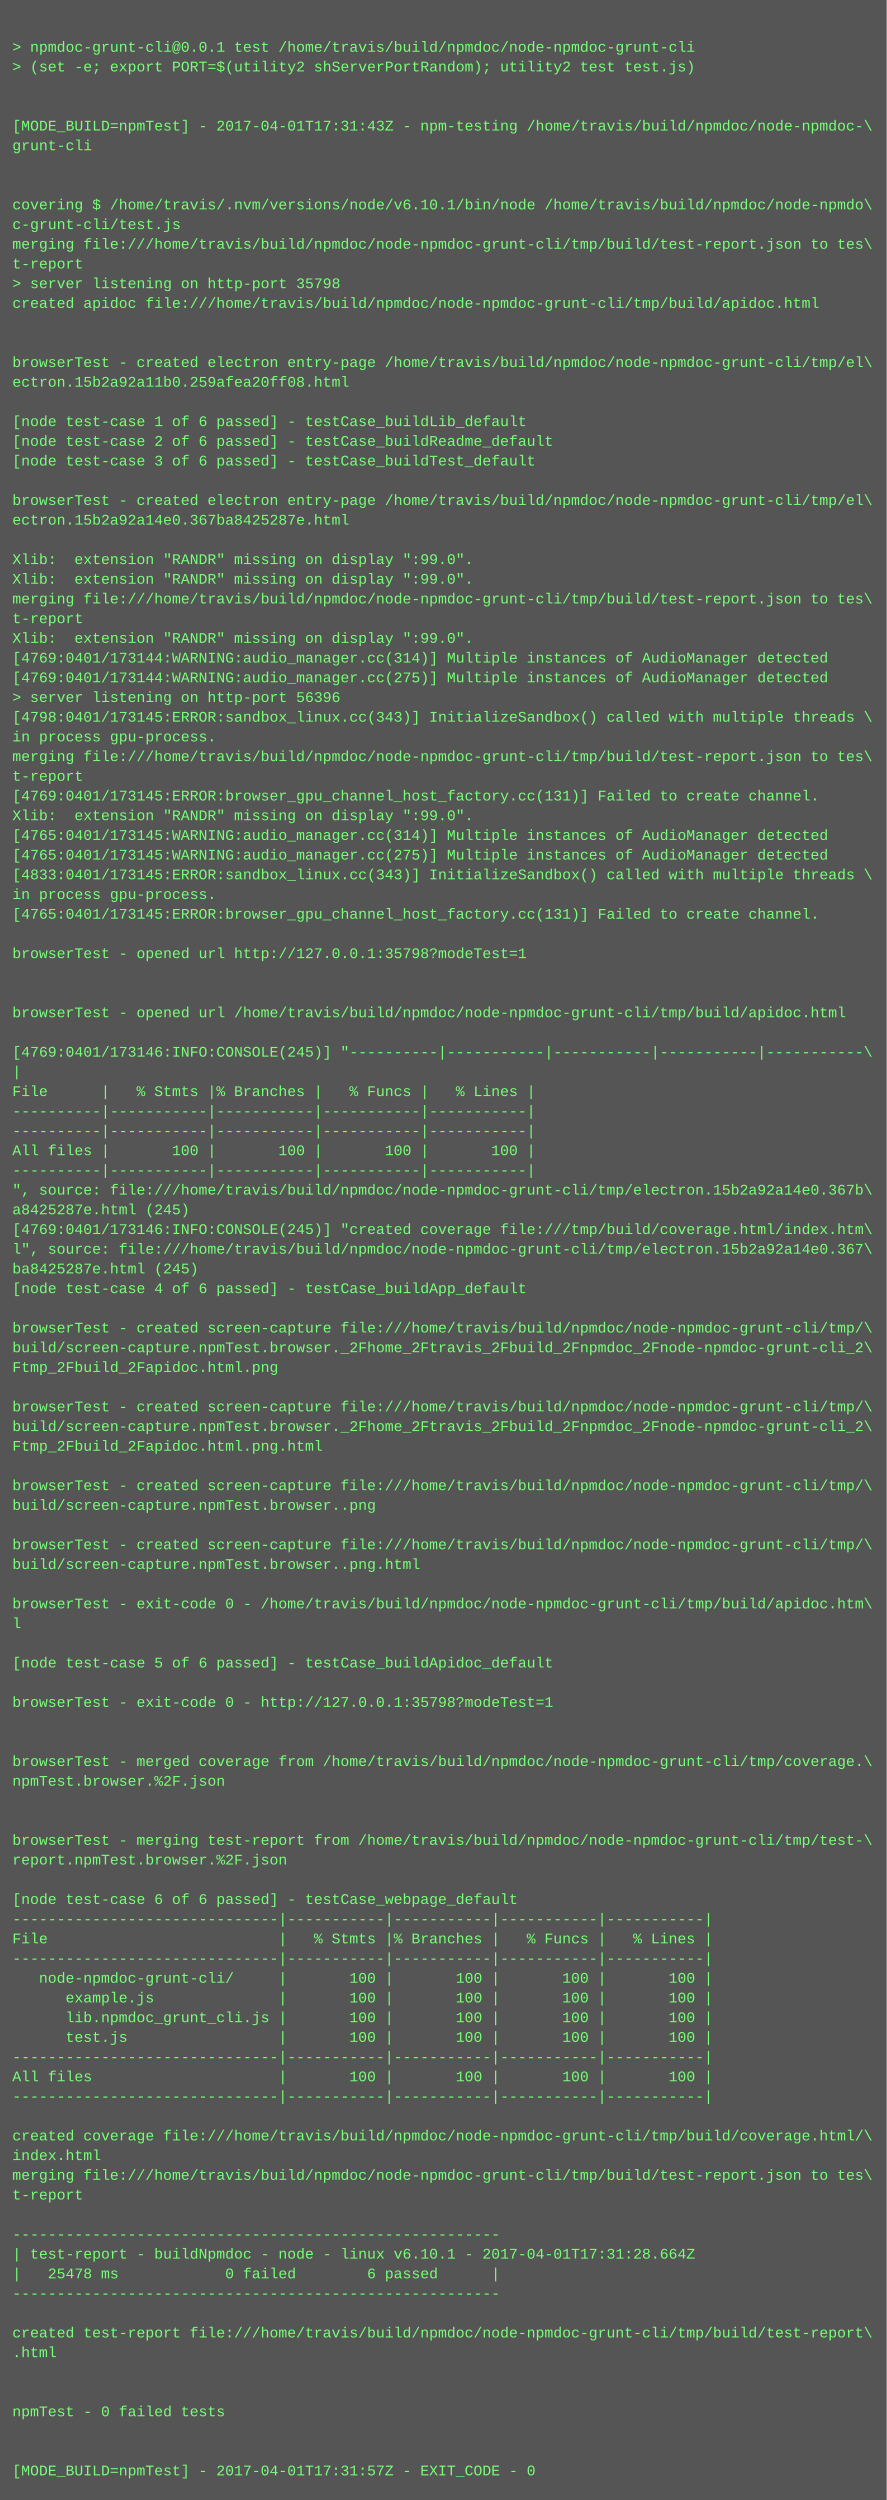
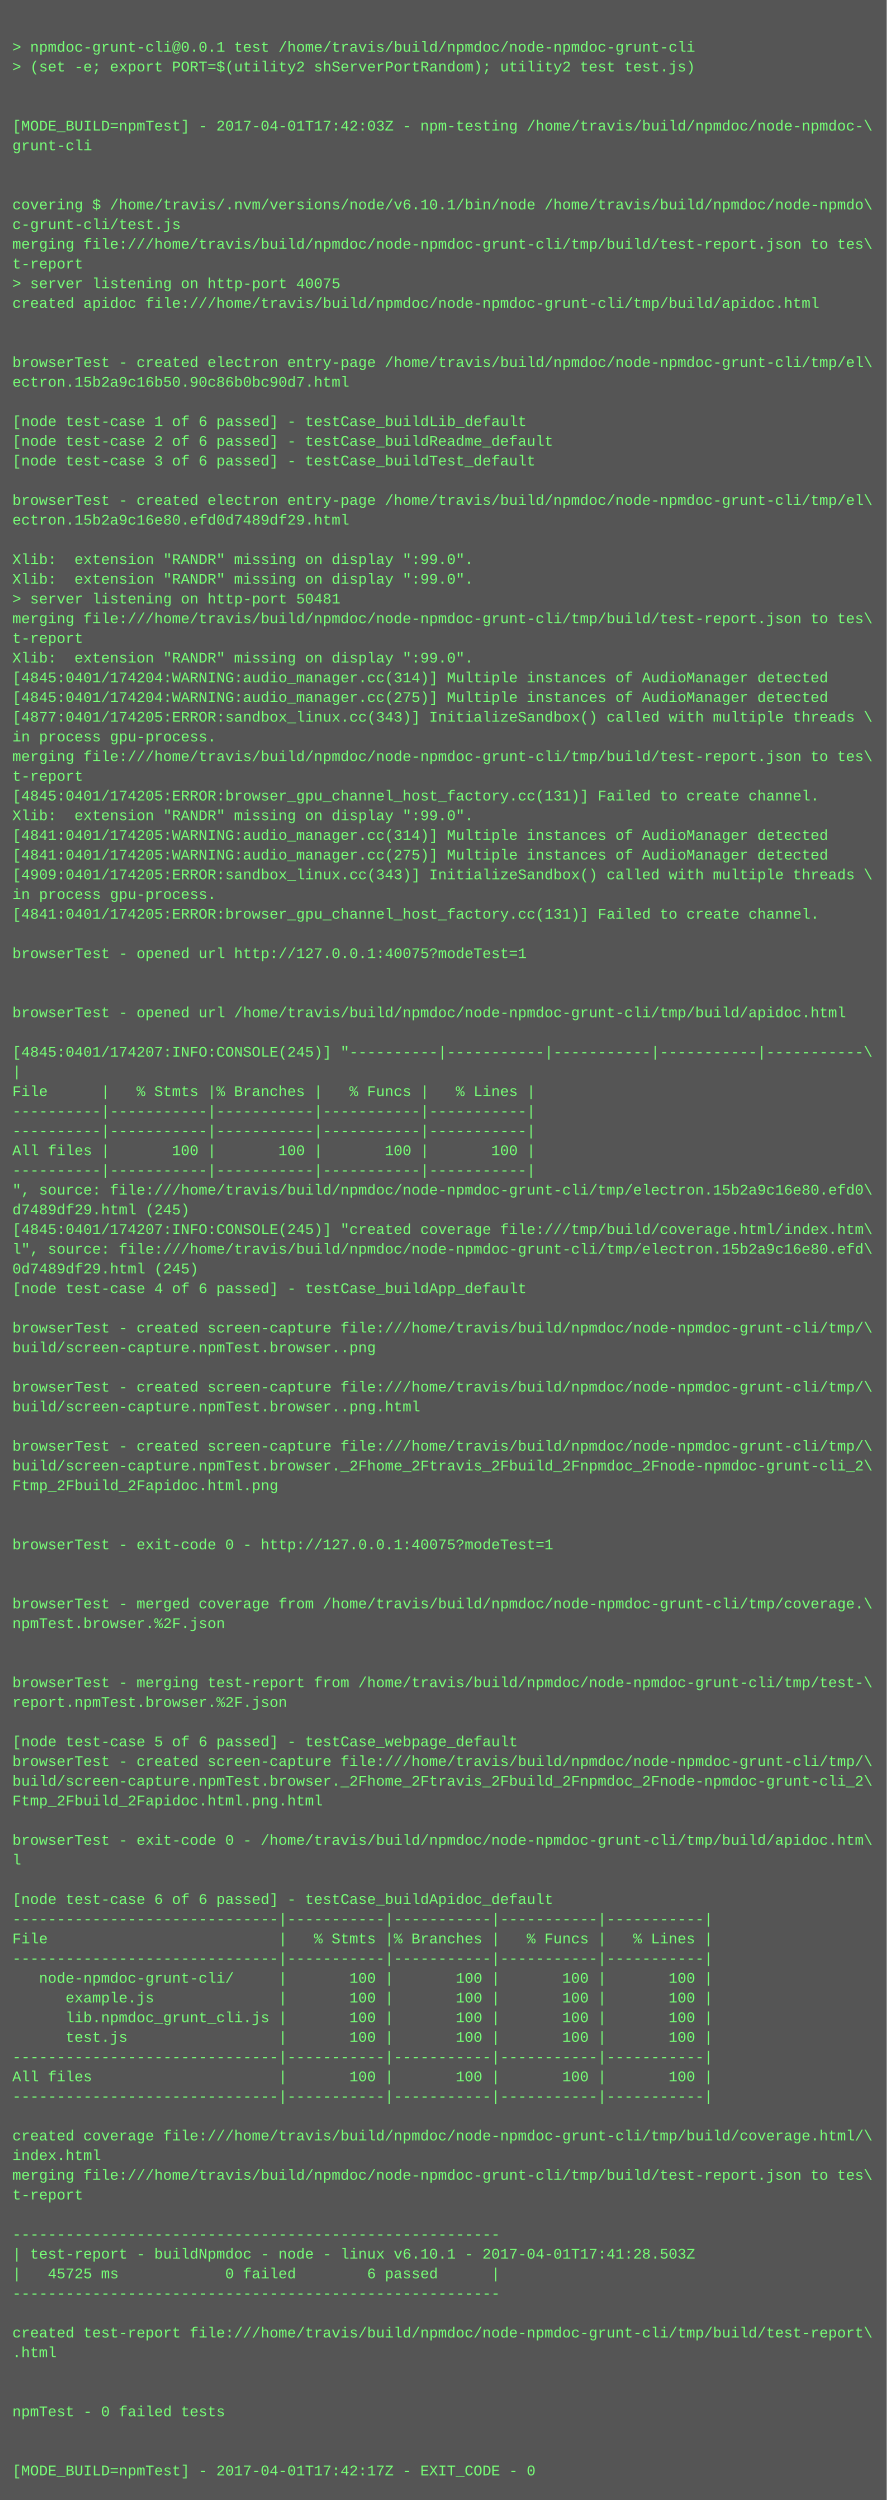
<svg xmlns="http://www.w3.org/2000/svg" height="2030" width="720">
  <rect height="2030" fill="#555" width="720" />
  <text fill="#7f7" font-family="Courier New" font-size="12" xml:space="preserve">
    <tspan x="10" y="26" />
    <tspan x="10" y="42">&gt; npmdoc-grunt-cli@0.0.1 test /home/travis/build/npmdoc/node-npmdoc-grunt-cli</tspan>
    <tspan x="10" y="58">&gt; (set -e; export PORT=$(utility2 shServerPortRandom); utility2 test test.js)</tspan>
    <tspan x="10" y="74" />
    <tspan x="10" y="90" />
-     <tspan x="10" y="106">[MODE_BUILD=npmTest] - 2017-04-01T17:31:43Z - npm-testing /home/travis/build/npmdoc/node-npmdoc-\</tspan>
+     <tspan x="10" y="106">[MODE_BUILD=npmTest] - 2017-04-01T17:42:03Z - npm-testing /home/travis/build/npmdoc/node-npmdoc-\</tspan>
    <tspan x="10" y="122">grunt-cli</tspan>
    <tspan x="10" y="138" />
    <tspan x="10" y="154" />
    <tspan x="10" y="170">covering $ /home/travis/.nvm/versions/node/v6.10.1/bin/node /home/travis/build/npmdoc/node-npmdo\</tspan>
    <tspan x="10" y="186">c-grunt-cli/test.js</tspan>
    <tspan x="10" y="202">merging file:///home/travis/build/npmdoc/node-npmdoc-grunt-cli/tmp/build/test-report.json to tes\</tspan>
    <tspan x="10" y="218">t-report</tspan>
-     <tspan x="10" y="234">&gt; server listening on http-port 35798</tspan>
+     <tspan x="10" y="234">&gt; server listening on http-port 40075</tspan>
    <tspan x="10" y="250">created apidoc file:///home/travis/build/npmdoc/node-npmdoc-grunt-cli/tmp/build/apidoc.html</tspan>
    <tspan x="10" y="266" />
    <tspan x="10" y="282" />
    <tspan x="10" y="298">browserTest - created electron entry-page /home/travis/build/npmdoc/node-npmdoc-grunt-cli/tmp/el\</tspan>
-     <tspan x="10" y="314">ectron.15b2a92a11b0.259afea20ff08.html</tspan>
+     <tspan x="10" y="314">ectron.15b2a9c16b50.90c86b0bc90d7.html</tspan>
    <tspan x="10" y="330" />
    <tspan x="10" y="346">[node test-case 1 of 6 passed] - testCase_buildLib_default</tspan>
    <tspan x="10" y="362">[node test-case 2 of 6 passed] - testCase_buildReadme_default</tspan>
    <tspan x="10" y="378">[node test-case 3 of 6 passed] - testCase_buildTest_default</tspan>
    <tspan x="10" y="394" />
    <tspan x="10" y="410">browserTest - created electron entry-page /home/travis/build/npmdoc/node-npmdoc-grunt-cli/tmp/el\</tspan>
-     <tspan x="10" y="426">ectron.15b2a92a14e0.367ba8425287e.html</tspan>
+     <tspan x="10" y="426">ectron.15b2a9c16e80.efd0d7489df29.html</tspan>
    <tspan x="10" y="442" />
    <tspan x="10" y="458">Xlib:  extension "RANDR" missing on display ":99.0".</tspan>
    <tspan x="10" y="474">Xlib:  extension "RANDR" missing on display ":99.0".</tspan>
-     <tspan x="10" y="490">merging file:///home/travis/build/npmdoc/node-npmdoc-grunt-cli/tmp/build/test-report.json to tes\</tspan>
-     <tspan x="10" y="506">t-report</tspan>
-     <tspan x="10" y="522">Xlib:  extension "RANDR" missing on display ":99.0".</tspan>
-     <tspan x="10" y="538">[4769:0401/173144:WARNING:audio_manager.cc(314)] Multiple instances of AudioManager detected</tspan>
-     <tspan x="10" y="554">[4769:0401/173144:WARNING:audio_manager.cc(275)] Multiple instances of AudioManager detected</tspan>
-     <tspan x="10" y="570">&gt; server listening on http-port 56396</tspan>
-     <tspan x="10" y="586">[4798:0401/173145:ERROR:sandbox_linux.cc(343)] InitializeSandbox() called with multiple threads \</tspan>
+     <tspan x="10" y="490">&gt; server listening on http-port 50481</tspan>
+     <tspan x="10" y="506">merging file:///home/travis/build/npmdoc/node-npmdoc-grunt-cli/tmp/build/test-report.json to tes\</tspan>
+     <tspan x="10" y="522">t-report</tspan>
+     <tspan x="10" y="538">Xlib:  extension "RANDR" missing on display ":99.0".</tspan>
+     <tspan x="10" y="554">[4845:0401/174204:WARNING:audio_manager.cc(314)] Multiple instances of AudioManager detected</tspan>
+     <tspan x="10" y="570">[4845:0401/174204:WARNING:audio_manager.cc(275)] Multiple instances of AudioManager detected</tspan>
+     <tspan x="10" y="586">[4877:0401/174205:ERROR:sandbox_linux.cc(343)] InitializeSandbox() called with multiple threads \</tspan>
    <tspan x="10" y="602">in process gpu-process. </tspan>
    <tspan x="10" y="618">merging file:///home/travis/build/npmdoc/node-npmdoc-grunt-cli/tmp/build/test-report.json to tes\</tspan>
    <tspan x="10" y="634">t-report</tspan>
-     <tspan x="10" y="650">[4769:0401/173145:ERROR:browser_gpu_channel_host_factory.cc(131)] Failed to create channel.</tspan>
+     <tspan x="10" y="650">[4845:0401/174205:ERROR:browser_gpu_channel_host_factory.cc(131)] Failed to create channel.</tspan>
    <tspan x="10" y="666">Xlib:  extension "RANDR" missing on display ":99.0".</tspan>
-     <tspan x="10" y="682">[4765:0401/173145:WARNING:audio_manager.cc(314)] Multiple instances of AudioManager detected</tspan>
-     <tspan x="10" y="698">[4765:0401/173145:WARNING:audio_manager.cc(275)] Multiple instances of AudioManager detected</tspan>
-     <tspan x="10" y="714">[4833:0401/173145:ERROR:sandbox_linux.cc(343)] InitializeSandbox() called with multiple threads \</tspan>
+     <tspan x="10" y="682">[4841:0401/174205:WARNING:audio_manager.cc(314)] Multiple instances of AudioManager detected</tspan>
+     <tspan x="10" y="698">[4841:0401/174205:WARNING:audio_manager.cc(275)] Multiple instances of AudioManager detected</tspan>
+     <tspan x="10" y="714">[4909:0401/174205:ERROR:sandbox_linux.cc(343)] InitializeSandbox() called with multiple threads \</tspan>
    <tspan x="10" y="730">in process gpu-process. </tspan>
-     <tspan x="10" y="746">[4765:0401/173145:ERROR:browser_gpu_channel_host_factory.cc(131)] Failed to create channel.</tspan>
+     <tspan x="10" y="746">[4841:0401/174205:ERROR:browser_gpu_channel_host_factory.cc(131)] Failed to create channel.</tspan>
    <tspan x="10" y="762" />
-     <tspan x="10" y="778">browserTest - opened url http://127.0.0.1:35798?modeTest=1</tspan>
+     <tspan x="10" y="778">browserTest - opened url http://127.0.0.1:40075?modeTest=1</tspan>
    <tspan x="10" y="794" />
    <tspan x="10" y="810" />
    <tspan x="10" y="826">browserTest - opened url /home/travis/build/npmdoc/node-npmdoc-grunt-cli/tmp/build/apidoc.html</tspan>
    <tspan x="10" y="842" />
-     <tspan x="10" y="858">[4769:0401/173146:INFO:CONSOLE(245)] "----------|-----------|-----------|-----------|-----------\</tspan>
+     <tspan x="10" y="858">[4845:0401/174207:INFO:CONSOLE(245)] "----------|-----------|-----------|-----------|-----------\</tspan>
    <tspan x="10" y="874">|</tspan>
    <tspan x="10" y="890">File      |   % Stmts |% Branches |   % Funcs |   % Lines |</tspan>
    <tspan x="10" y="906">----------|-----------|-----------|-----------|-----------|</tspan>
    <tspan x="10" y="922">----------|-----------|-----------|-----------|-----------|</tspan>
    <tspan x="10" y="938">All files |       100 |       100 |       100 |       100 |</tspan>
    <tspan x="10" y="954">----------|-----------|-----------|-----------|-----------|</tspan>
-     <tspan x="10" y="970">", source: file:///home/travis/build/npmdoc/node-npmdoc-grunt-cli/tmp/electron.15b2a92a14e0.367b\</tspan>
-     <tspan x="10" y="986">a8425287e.html (245)</tspan>
-     <tspan x="10" y="1002">[4769:0401/173146:INFO:CONSOLE(245)] "created coverage file:///tmp/build/coverage.html/index.htm\</tspan>
-     <tspan x="10" y="1018">l", source: file:///home/travis/build/npmdoc/node-npmdoc-grunt-cli/tmp/electron.15b2a92a14e0.367\</tspan>
-     <tspan x="10" y="1034">ba8425287e.html (245)</tspan>
+     <tspan x="10" y="970">", source: file:///home/travis/build/npmdoc/node-npmdoc-grunt-cli/tmp/electron.15b2a9c16e80.efd0\</tspan>
+     <tspan x="10" y="986">d7489df29.html (245)</tspan>
+     <tspan x="10" y="1002">[4845:0401/174207:INFO:CONSOLE(245)] "created coverage file:///tmp/build/coverage.html/index.htm\</tspan>
+     <tspan x="10" y="1018">l", source: file:///home/travis/build/npmdoc/node-npmdoc-grunt-cli/tmp/electron.15b2a9c16e80.efd\</tspan>
+     <tspan x="10" y="1034">0d7489df29.html (245)</tspan>
    <tspan x="10" y="1050">[node test-case 4 of 6 passed] - testCase_buildApp_default</tspan>
    <tspan x="10" y="1066" />
    <tspan x="10" y="1082">browserTest - created screen-capture file:///home/travis/build/npmdoc/node-npmdoc-grunt-cli/tmp/\</tspan>
-     <tspan x="10" y="1098">build/screen-capture.npmTest.browser._2Fhome_2Ftravis_2Fbuild_2Fnpmdoc_2Fnode-npmdoc-grunt-cli_2\</tspan>
-     <tspan x="10" y="1114">Ftmp_2Fbuild_2Fapidoc.html.png</tspan>
-     <tspan x="10" y="1130" />
-     <tspan x="10" y="1146">browserTest - created screen-capture file:///home/travis/build/npmdoc/node-npmdoc-grunt-cli/tmp/\</tspan>
-     <tspan x="10" y="1162">build/screen-capture.npmTest.browser._2Fhome_2Ftravis_2Fbuild_2Fnpmdoc_2Fnode-npmdoc-grunt-cli_2\</tspan>
-     <tspan x="10" y="1178">Ftmp_2Fbuild_2Fapidoc.html.png.html</tspan>
-     <tspan x="10" y="1194" />
-     <tspan x="10" y="1210">browserTest - created screen-capture file:///home/travis/build/npmdoc/node-npmdoc-grunt-cli/tmp/\</tspan>
-     <tspan x="10" y="1226">build/screen-capture.npmTest.browser..png</tspan>
+     <tspan x="10" y="1098">build/screen-capture.npmTest.browser..png</tspan>
+     <tspan x="10" y="1114" />
+     <tspan x="10" y="1130">browserTest - created screen-capture file:///home/travis/build/npmdoc/node-npmdoc-grunt-cli/tmp/\</tspan>
+     <tspan x="10" y="1146">build/screen-capture.npmTest.browser..png.html</tspan>
+     <tspan x="10" y="1162" />
+     <tspan x="10" y="1178">browserTest - created screen-capture file:///home/travis/build/npmdoc/node-npmdoc-grunt-cli/tmp/\</tspan>
+     <tspan x="10" y="1194">build/screen-capture.npmTest.browser._2Fhome_2Ftravis_2Fbuild_2Fnpmdoc_2Fnode-npmdoc-grunt-cli_2\</tspan>
+     <tspan x="10" y="1210">Ftmp_2Fbuild_2Fapidoc.html.png</tspan>
+     <tspan x="10" y="1226" />
    <tspan x="10" y="1242" />
-     <tspan x="10" y="1258">browserTest - created screen-capture file:///home/travis/build/npmdoc/node-npmdoc-grunt-cli/tmp/\</tspan>
-     <tspan x="10" y="1274">build/screen-capture.npmTest.browser..png.html</tspan>
+     <tspan x="10" y="1258">browserTest - exit-code 0 - http://127.0.0.1:40075?modeTest=1</tspan>
+     <tspan x="10" y="1274" />
    <tspan x="10" y="1290" />
-     <tspan x="10" y="1306">browserTest - exit-code 0 - /home/travis/build/npmdoc/node-npmdoc-grunt-cli/tmp/build/apidoc.htm\</tspan>
-     <tspan x="10" y="1322">l</tspan>
+     <tspan x="10" y="1306">browserTest - merged coverage from /home/travis/build/npmdoc/node-npmdoc-grunt-cli/tmp/coverage.\</tspan>
+     <tspan x="10" y="1322">npmTest.browser.%2F.json</tspan>
    <tspan x="10" y="1338" />
-     <tspan x="10" y="1354">[node test-case 5 of 6 passed] - testCase_buildApidoc_default</tspan>
-     <tspan x="10" y="1370" />
-     <tspan x="10" y="1386">browserTest - exit-code 0 - http://127.0.0.1:35798?modeTest=1</tspan>
+     <tspan x="10" y="1354" />
+     <tspan x="10" y="1370">browserTest - merging test-report from /home/travis/build/npmdoc/node-npmdoc-grunt-cli/tmp/test-\</tspan>
+     <tspan x="10" y="1386">report.npmTest.browser.%2F.json</tspan>
    <tspan x="10" y="1402" />
-     <tspan x="10" y="1418" />
-     <tspan x="10" y="1434">browserTest - merged coverage from /home/travis/build/npmdoc/node-npmdoc-grunt-cli/tmp/coverage.\</tspan>
-     <tspan x="10" y="1450">npmTest.browser.%2F.json</tspan>
-     <tspan x="10" y="1466" />
+     <tspan x="10" y="1418">[node test-case 5 of 6 passed] - testCase_webpage_default</tspan>
+     <tspan x="10" y="1434">browserTest - created screen-capture file:///home/travis/build/npmdoc/node-npmdoc-grunt-cli/tmp/\</tspan>
+     <tspan x="10" y="1450">build/screen-capture.npmTest.browser._2Fhome_2Ftravis_2Fbuild_2Fnpmdoc_2Fnode-npmdoc-grunt-cli_2\</tspan>
+     <tspan x="10" y="1466">Ftmp_2Fbuild_2Fapidoc.html.png.html</tspan>
    <tspan x="10" y="1482" />
-     <tspan x="10" y="1498">browserTest - merging test-report from /home/travis/build/npmdoc/node-npmdoc-grunt-cli/tmp/test-\</tspan>
-     <tspan x="10" y="1514">report.npmTest.browser.%2F.json</tspan>
+     <tspan x="10" y="1498">browserTest - exit-code 0 - /home/travis/build/npmdoc/node-npmdoc-grunt-cli/tmp/build/apidoc.htm\</tspan>
+     <tspan x="10" y="1514">l</tspan>
    <tspan x="10" y="1530" />
-     <tspan x="10" y="1546">[node test-case 6 of 6 passed] - testCase_webpage_default</tspan>
+     <tspan x="10" y="1546">[node test-case 6 of 6 passed] - testCase_buildApidoc_default</tspan>
    <tspan x="10" y="1562">------------------------------|-----------|-----------|-----------|-----------|</tspan>
    <tspan x="10" y="1578">File                          |   % Stmts |% Branches |   % Funcs |   % Lines |</tspan>
    <tspan x="10" y="1594">------------------------------|-----------|-----------|-----------|-----------|</tspan>
    <tspan x="10" y="1610">   node-npmdoc-grunt-cli/     |       100 |       100 |       100 |       100 |</tspan>
    <tspan x="10" y="1626">      example.js              |       100 |       100 |       100 |       100 |</tspan>
    <tspan x="10" y="1642">      lib.npmdoc_grunt_cli.js |       100 |       100 |       100 |       100 |</tspan>
    <tspan x="10" y="1658">      test.js                 |       100 |       100 |       100 |       100 |</tspan>
    <tspan x="10" y="1674">------------------------------|-----------|-----------|-----------|-----------|</tspan>
    <tspan x="10" y="1690">All files                     |       100 |       100 |       100 |       100 |</tspan>
    <tspan x="10" y="1706">------------------------------|-----------|-----------|-----------|-----------|</tspan>
    <tspan x="10" y="1722" />
    <tspan x="10" y="1738">created coverage file:///home/travis/build/npmdoc/node-npmdoc-grunt-cli/tmp/build/coverage.html/\</tspan>
    <tspan x="10" y="1754">index.html</tspan>
    <tspan x="10" y="1770">merging file:///home/travis/build/npmdoc/node-npmdoc-grunt-cli/tmp/build/test-report.json to tes\</tspan>
    <tspan x="10" y="1786">t-report</tspan>
    <tspan x="10" y="1802" />
    <tspan x="10" y="1818">-------------------------------------------------------</tspan>
-     <tspan x="10" y="1834">| test-report - buildNpmdoc - node - linux v6.10.1 - 2017-04-01T17:31:28.664Z</tspan>
-     <tspan x="10" y="1850">|   25478 ms            0 failed        6 passed      |</tspan>
+     <tspan x="10" y="1834">| test-report - buildNpmdoc - node - linux v6.10.1 - 2017-04-01T17:41:28.503Z</tspan>
+     <tspan x="10" y="1850">|   45725 ms            0 failed        6 passed      |</tspan>
    <tspan x="10" y="1866">-------------------------------------------------------</tspan>
    <tspan x="10" y="1882" />
    <tspan x="10" y="1898">created test-report file:///home/travis/build/npmdoc/node-npmdoc-grunt-cli/tmp/build/test-report\</tspan>
    <tspan x="10" y="1914">.html</tspan>
    <tspan x="10" y="1930" />
    <tspan x="10" y="1946" />
    <tspan x="10" y="1962">npmTest - 0 failed tests</tspan>
    <tspan x="10" y="1978" />
    <tspan x="10" y="1994" />
-     <tspan x="10" y="2010">[MODE_BUILD=npmTest] - 2017-04-01T17:31:57Z - EXIT_CODE - 0</tspan>
+     <tspan x="10" y="2010">[MODE_BUILD=npmTest] - 2017-04-01T17:42:17Z - EXIT_CODE - 0</tspan>
  </text>
</svg>
